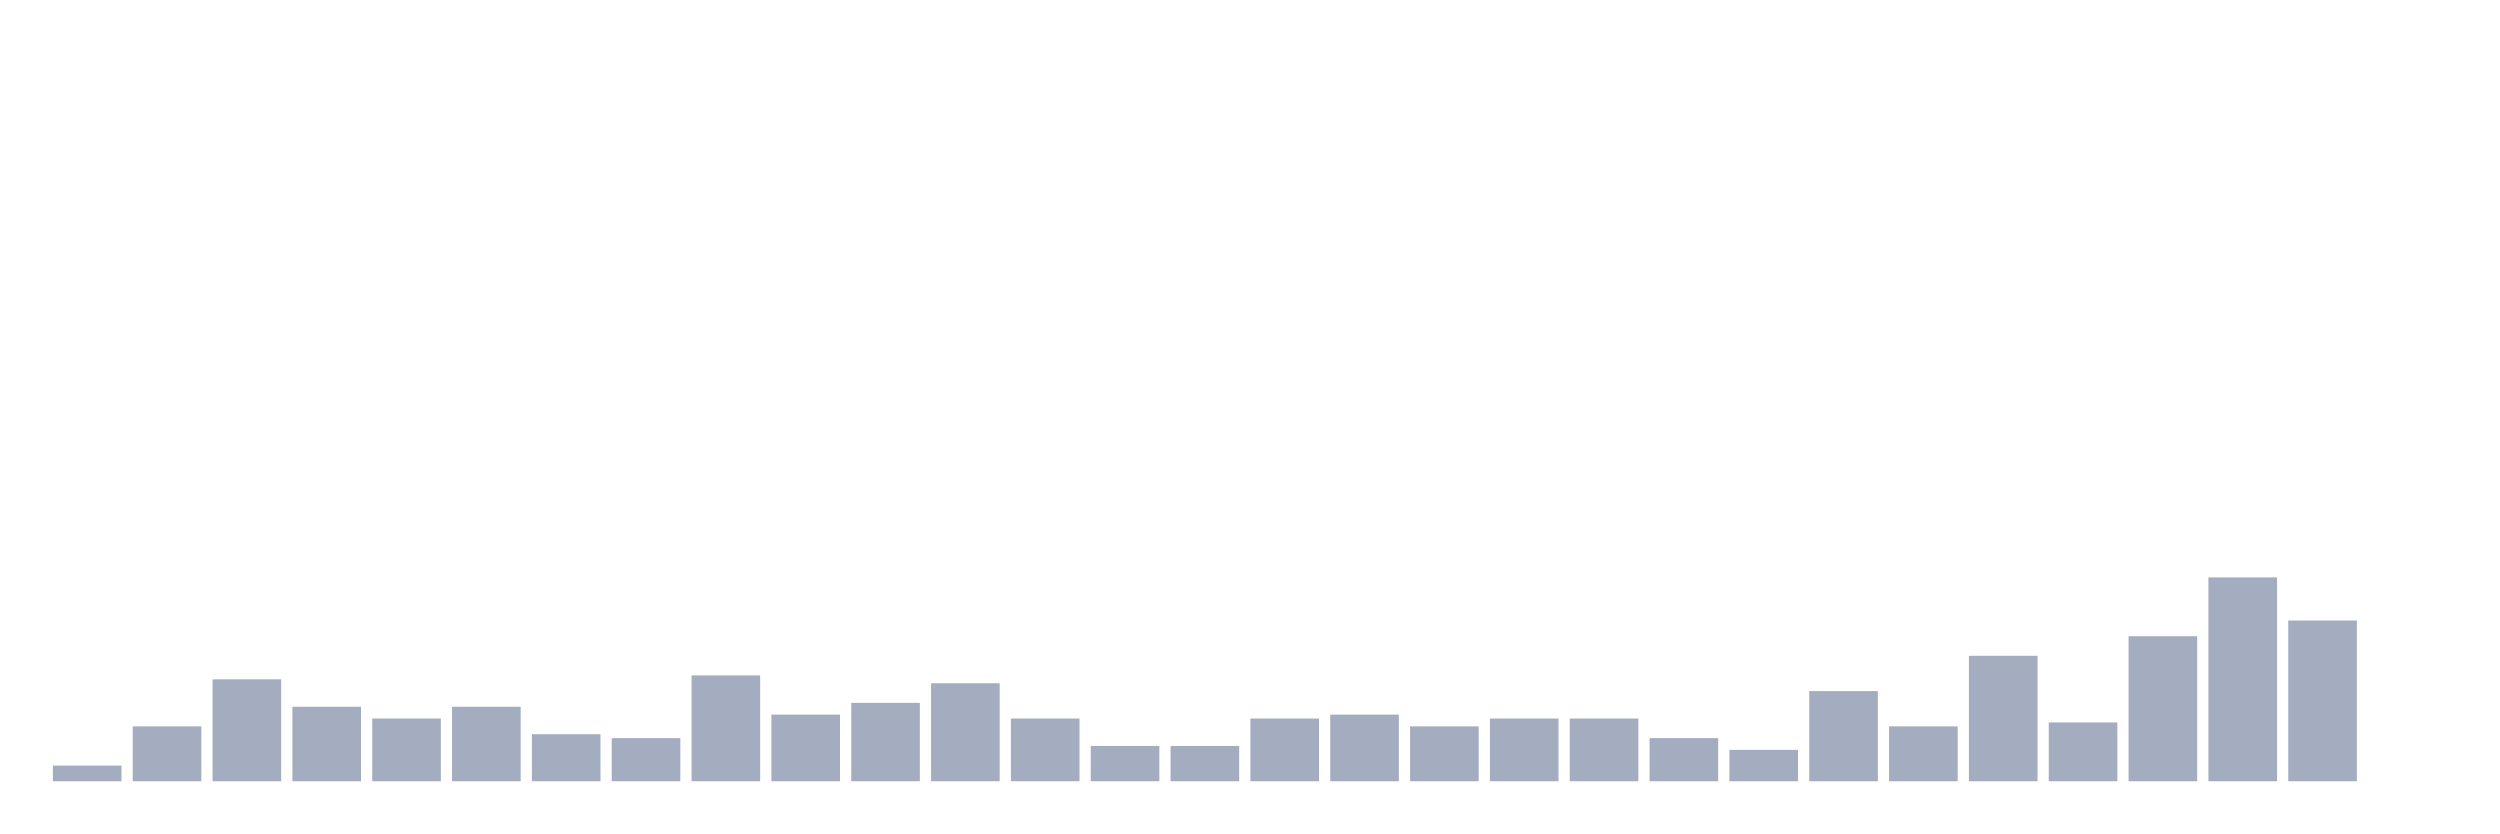
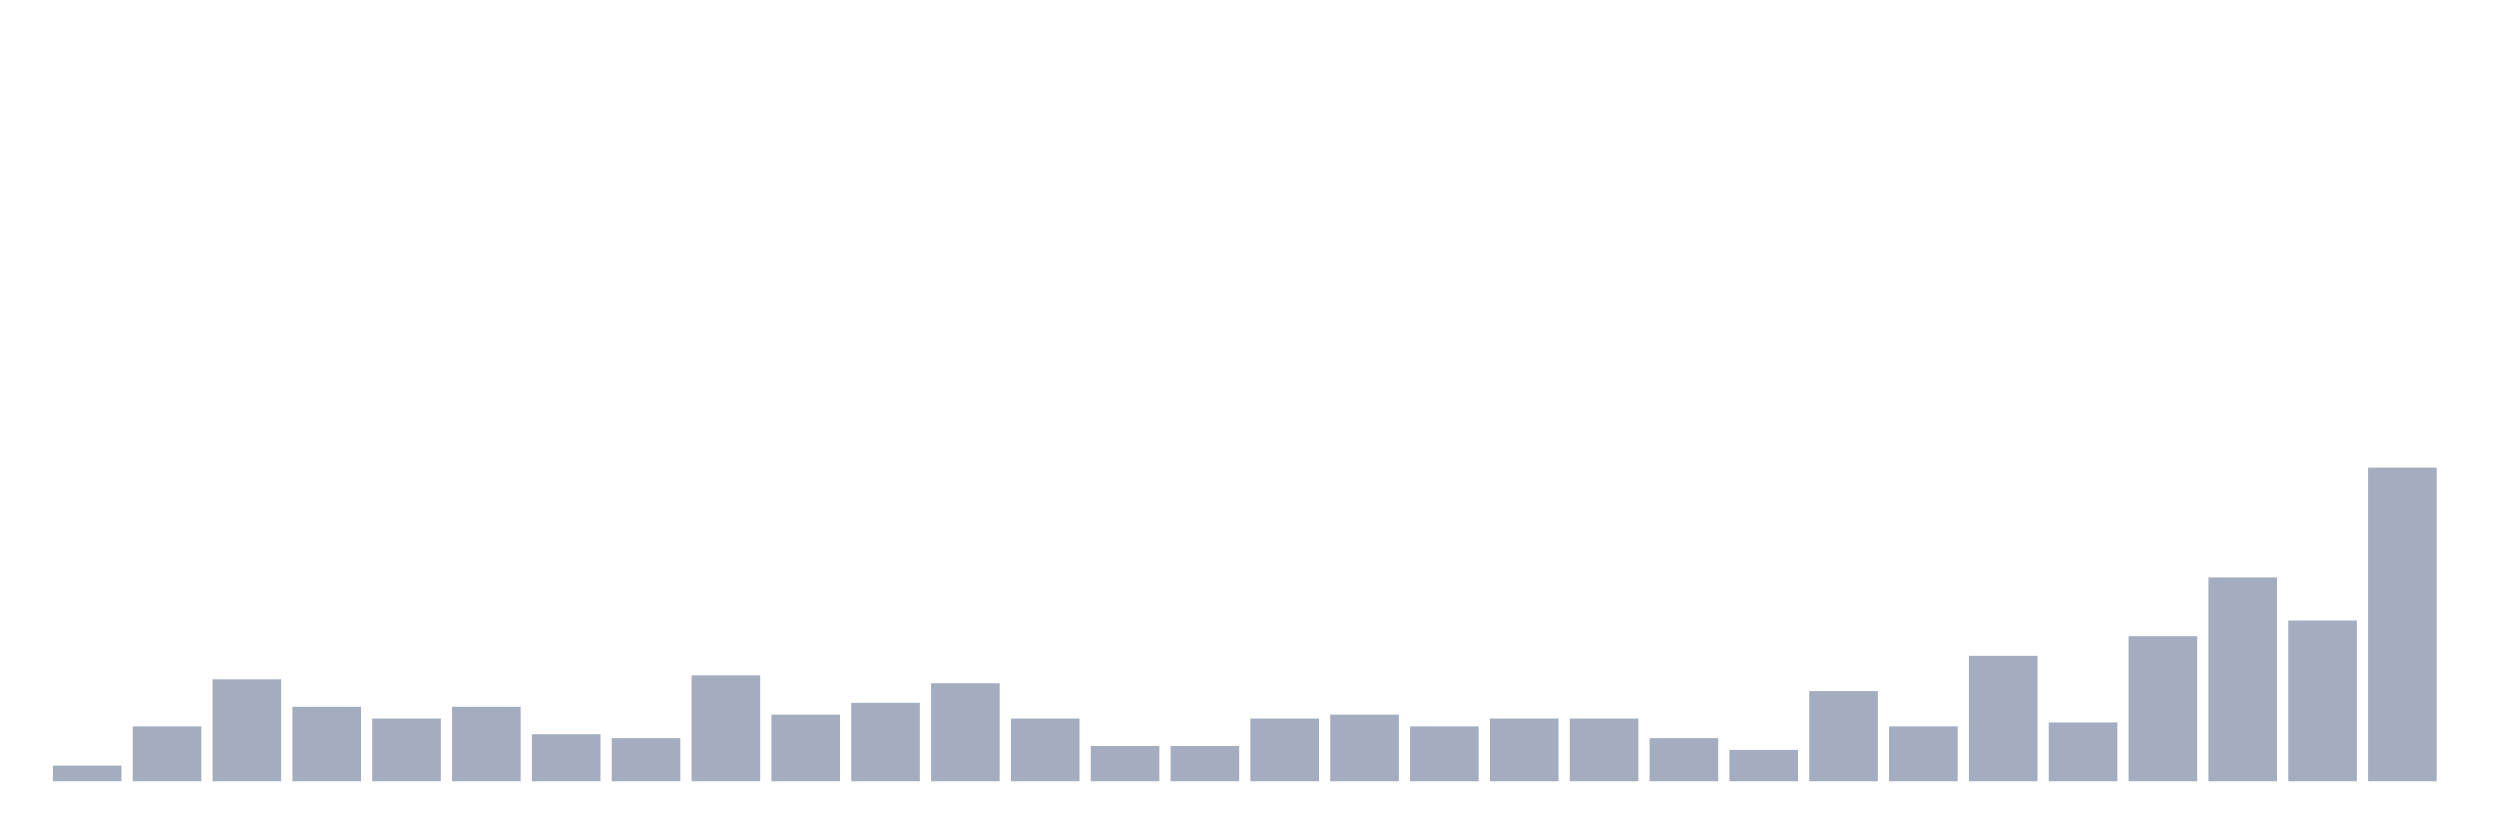
<svg xmlns="http://www.w3.org/2000/svg" viewBox="0 0 480 160">
  <g transform="translate(10,10)">
    <rect class="bar" x="0.153" width="13.175" y="136.989" height="3.011" fill="rgb(164,173,192)" />
    <rect class="bar" x="15.482" width="13.175" y="129.462" height="10.538" fill="rgb(164,173,192)" />
    <rect class="bar" x="30.81" width="13.175" y="120.43" height="19.57" fill="rgb(164,173,192)" />
    <rect class="bar" x="46.138" width="13.175" y="125.699" height="14.301" fill="rgb(164,173,192)" />
    <rect class="bar" x="61.466" width="13.175" y="127.957" height="12.043" fill="rgb(164,173,192)" />
    <rect class="bar" x="76.794" width="13.175" y="125.699" height="14.301" fill="rgb(164,173,192)" />
    <rect class="bar" x="92.123" width="13.175" y="130.968" height="9.032" fill="rgb(164,173,192)" />
    <rect class="bar" x="107.451" width="13.175" y="131.72" height="8.28" fill="rgb(164,173,192)" />
    <rect class="bar" x="122.779" width="13.175" y="119.677" height="20.323" fill="rgb(164,173,192)" />
    <rect class="bar" x="138.107" width="13.175" y="127.204" height="12.796" fill="rgb(164,173,192)" />
    <rect class="bar" x="153.436" width="13.175" y="124.946" height="15.054" fill="rgb(164,173,192)" />
    <rect class="bar" x="168.764" width="13.175" y="121.183" height="18.817" fill="rgb(164,173,192)" />
    <rect class="bar" x="184.092" width="13.175" y="127.957" height="12.043" fill="rgb(164,173,192)" />
    <rect class="bar" x="199.42" width="13.175" y="133.226" height="6.774" fill="rgb(164,173,192)" />
    <rect class="bar" x="214.748" width="13.175" y="133.226" height="6.774" fill="rgb(164,173,192)" />
    <rect class="bar" x="230.077" width="13.175" y="127.957" height="12.043" fill="rgb(164,173,192)" />
    <rect class="bar" x="245.405" width="13.175" y="127.204" height="12.796" fill="rgb(164,173,192)" />
    <rect class="bar" x="260.733" width="13.175" y="129.462" height="10.538" fill="rgb(164,173,192)" />
    <rect class="bar" x="276.061" width="13.175" y="127.957" height="12.043" fill="rgb(164,173,192)" />
    <rect class="bar" x="291.39" width="13.175" y="127.957" height="12.043" fill="rgb(164,173,192)" />
    <rect class="bar" x="306.718" width="13.175" y="131.72" height="8.28" fill="rgb(164,173,192)" />
    <rect class="bar" x="322.046" width="13.175" y="133.978" height="6.022" fill="rgb(164,173,192)" />
    <rect class="bar" x="337.374" width="13.175" y="122.688" height="17.312" fill="rgb(164,173,192)" />
    <rect class="bar" x="352.702" width="13.175" y="129.462" height="10.538" fill="rgb(164,173,192)" />
    <rect class="bar" x="368.031" width="13.175" y="115.914" height="24.086" fill="rgb(164,173,192)" />
    <rect class="bar" x="383.359" width="13.175" y="128.71" height="11.29" fill="rgb(164,173,192)" />
    <rect class="bar" x="398.687" width="13.175" y="112.151" height="27.849" fill="rgb(164,173,192)" />
    <rect class="bar" x="414.015" width="13.175" y="100.86" height="39.14" fill="rgb(164,173,192)" />
    <rect class="bar" x="429.344" width="13.175" y="109.14" height="30.86" fill="rgb(164,173,192)" />
-     <rect class="bar" x="444.672" width="13.175" y="140" height="0" fill="rgb(164,173,192)" />
+     <rect class="bar" x="444.672" width="13.175" y="79.785" height="60.215" fill="rgb(164,173,192)" />
  </g>
</svg>
